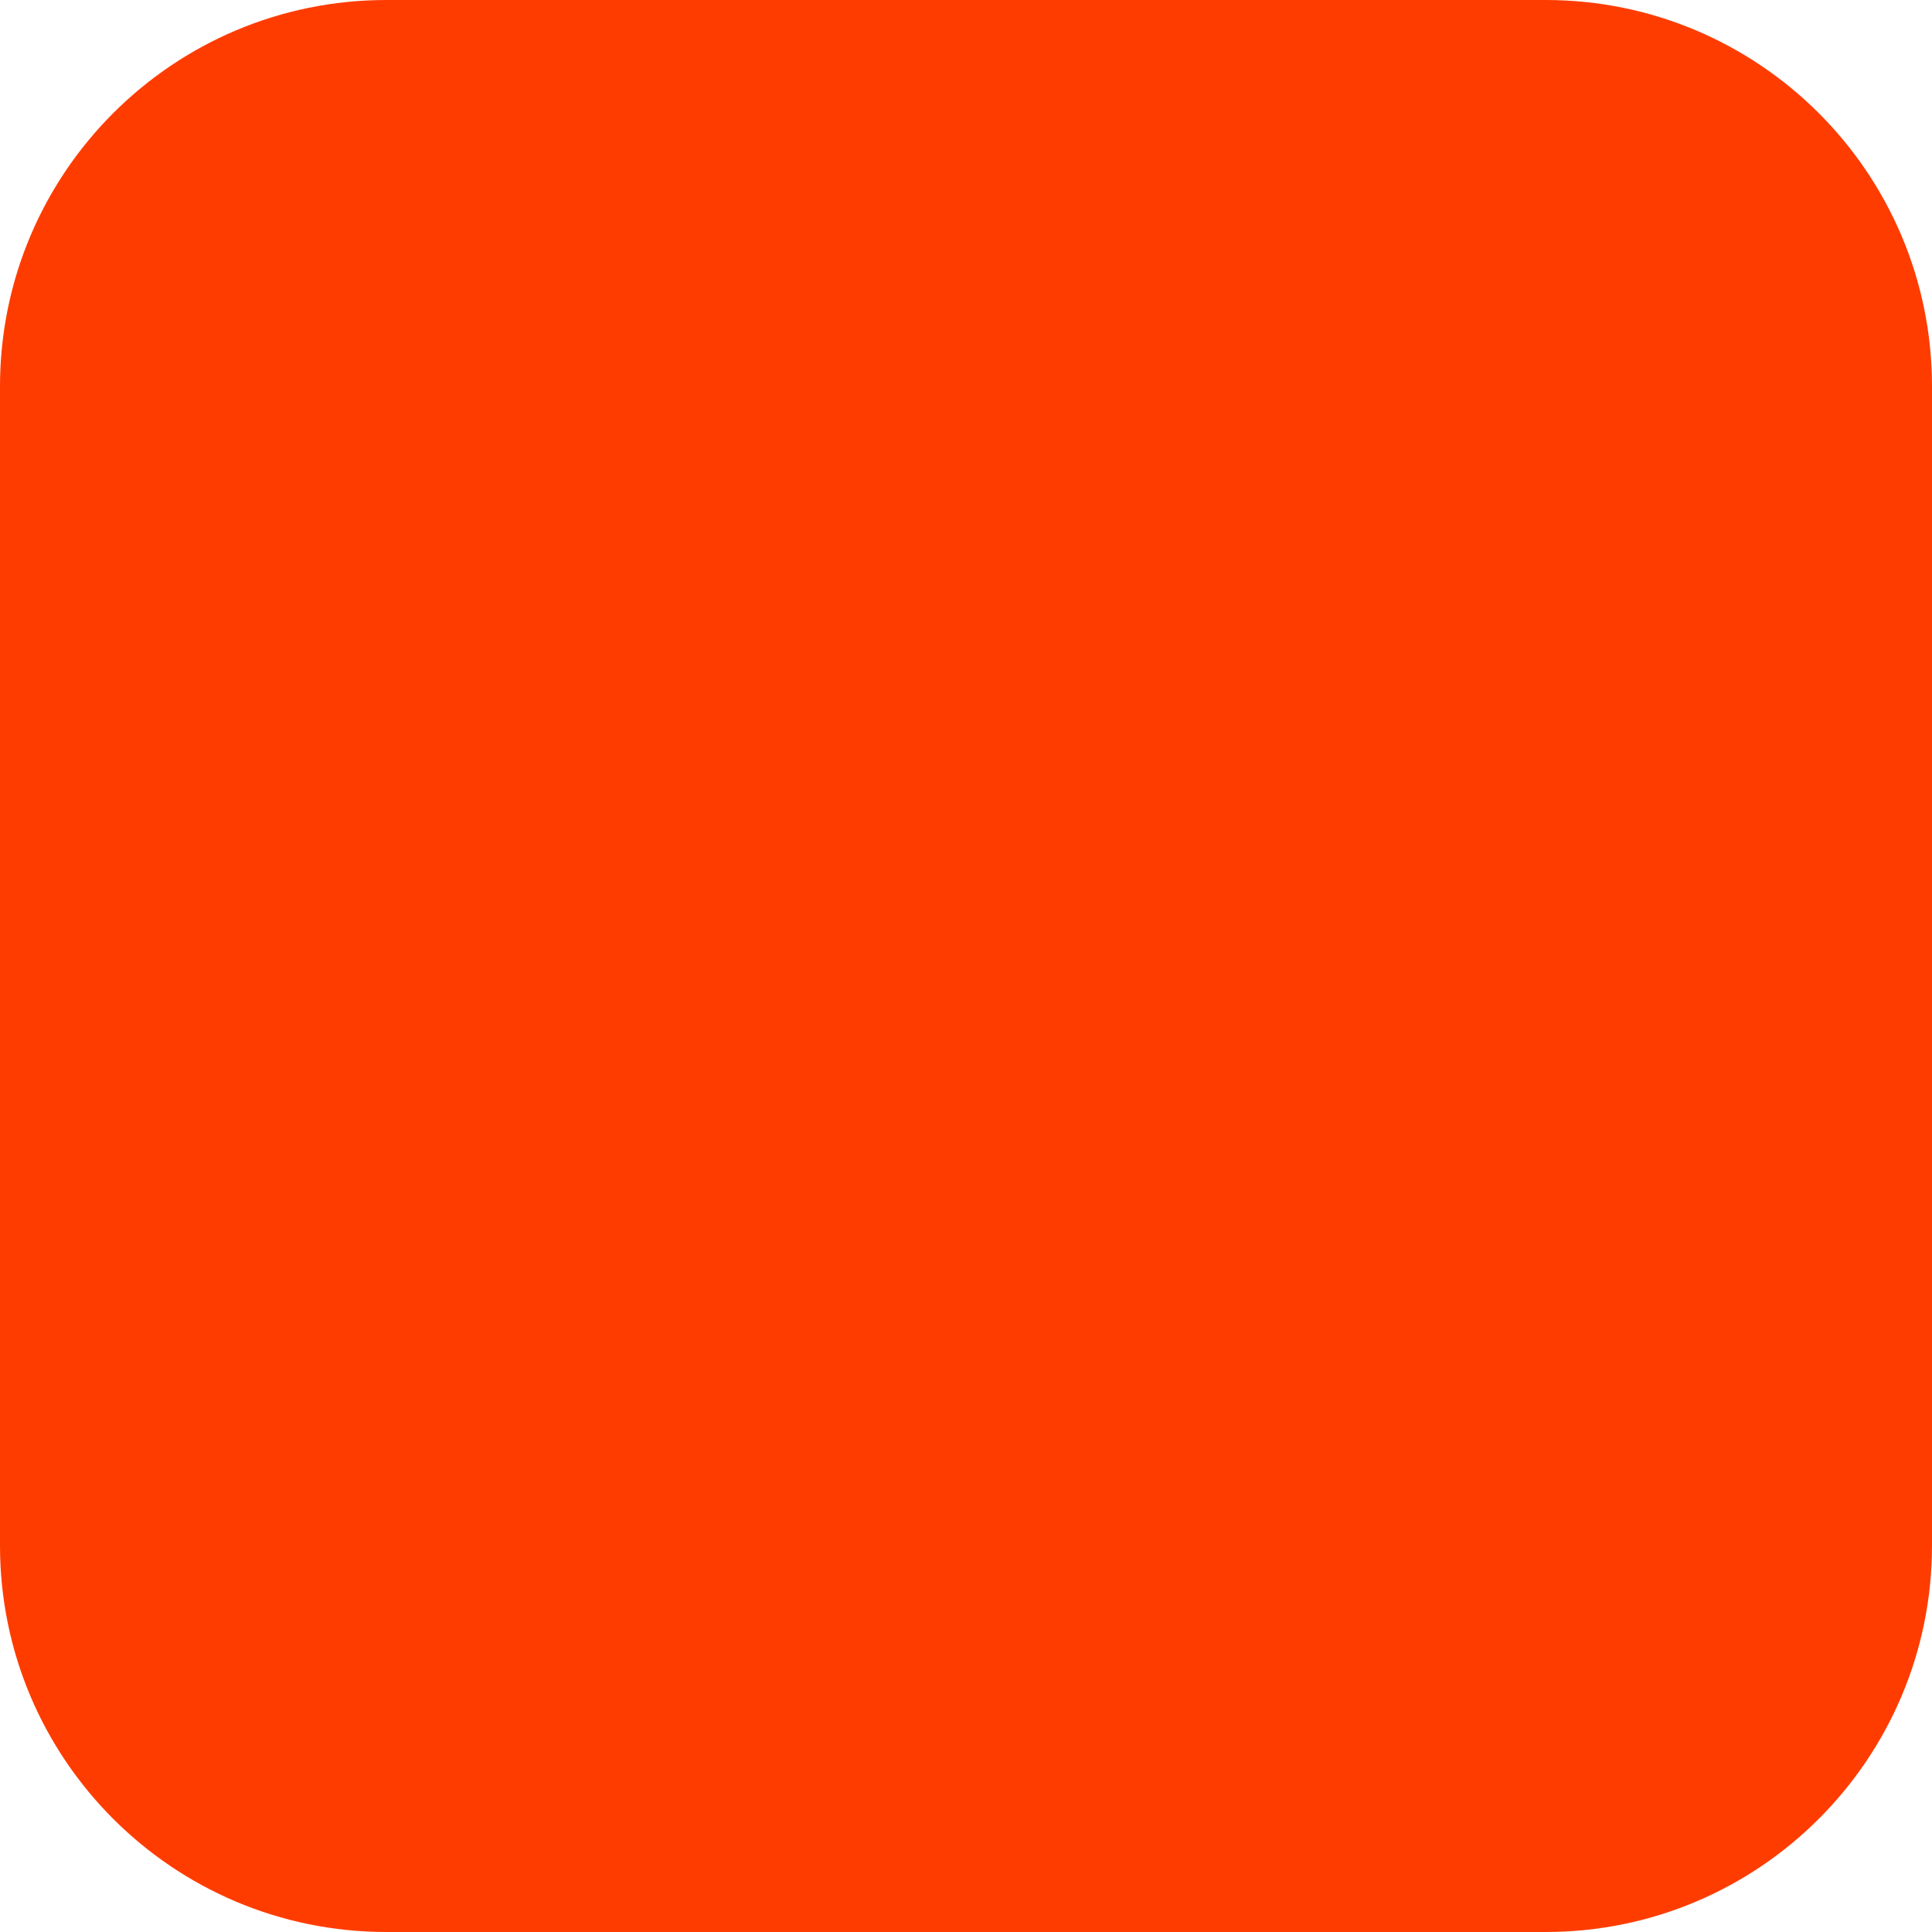
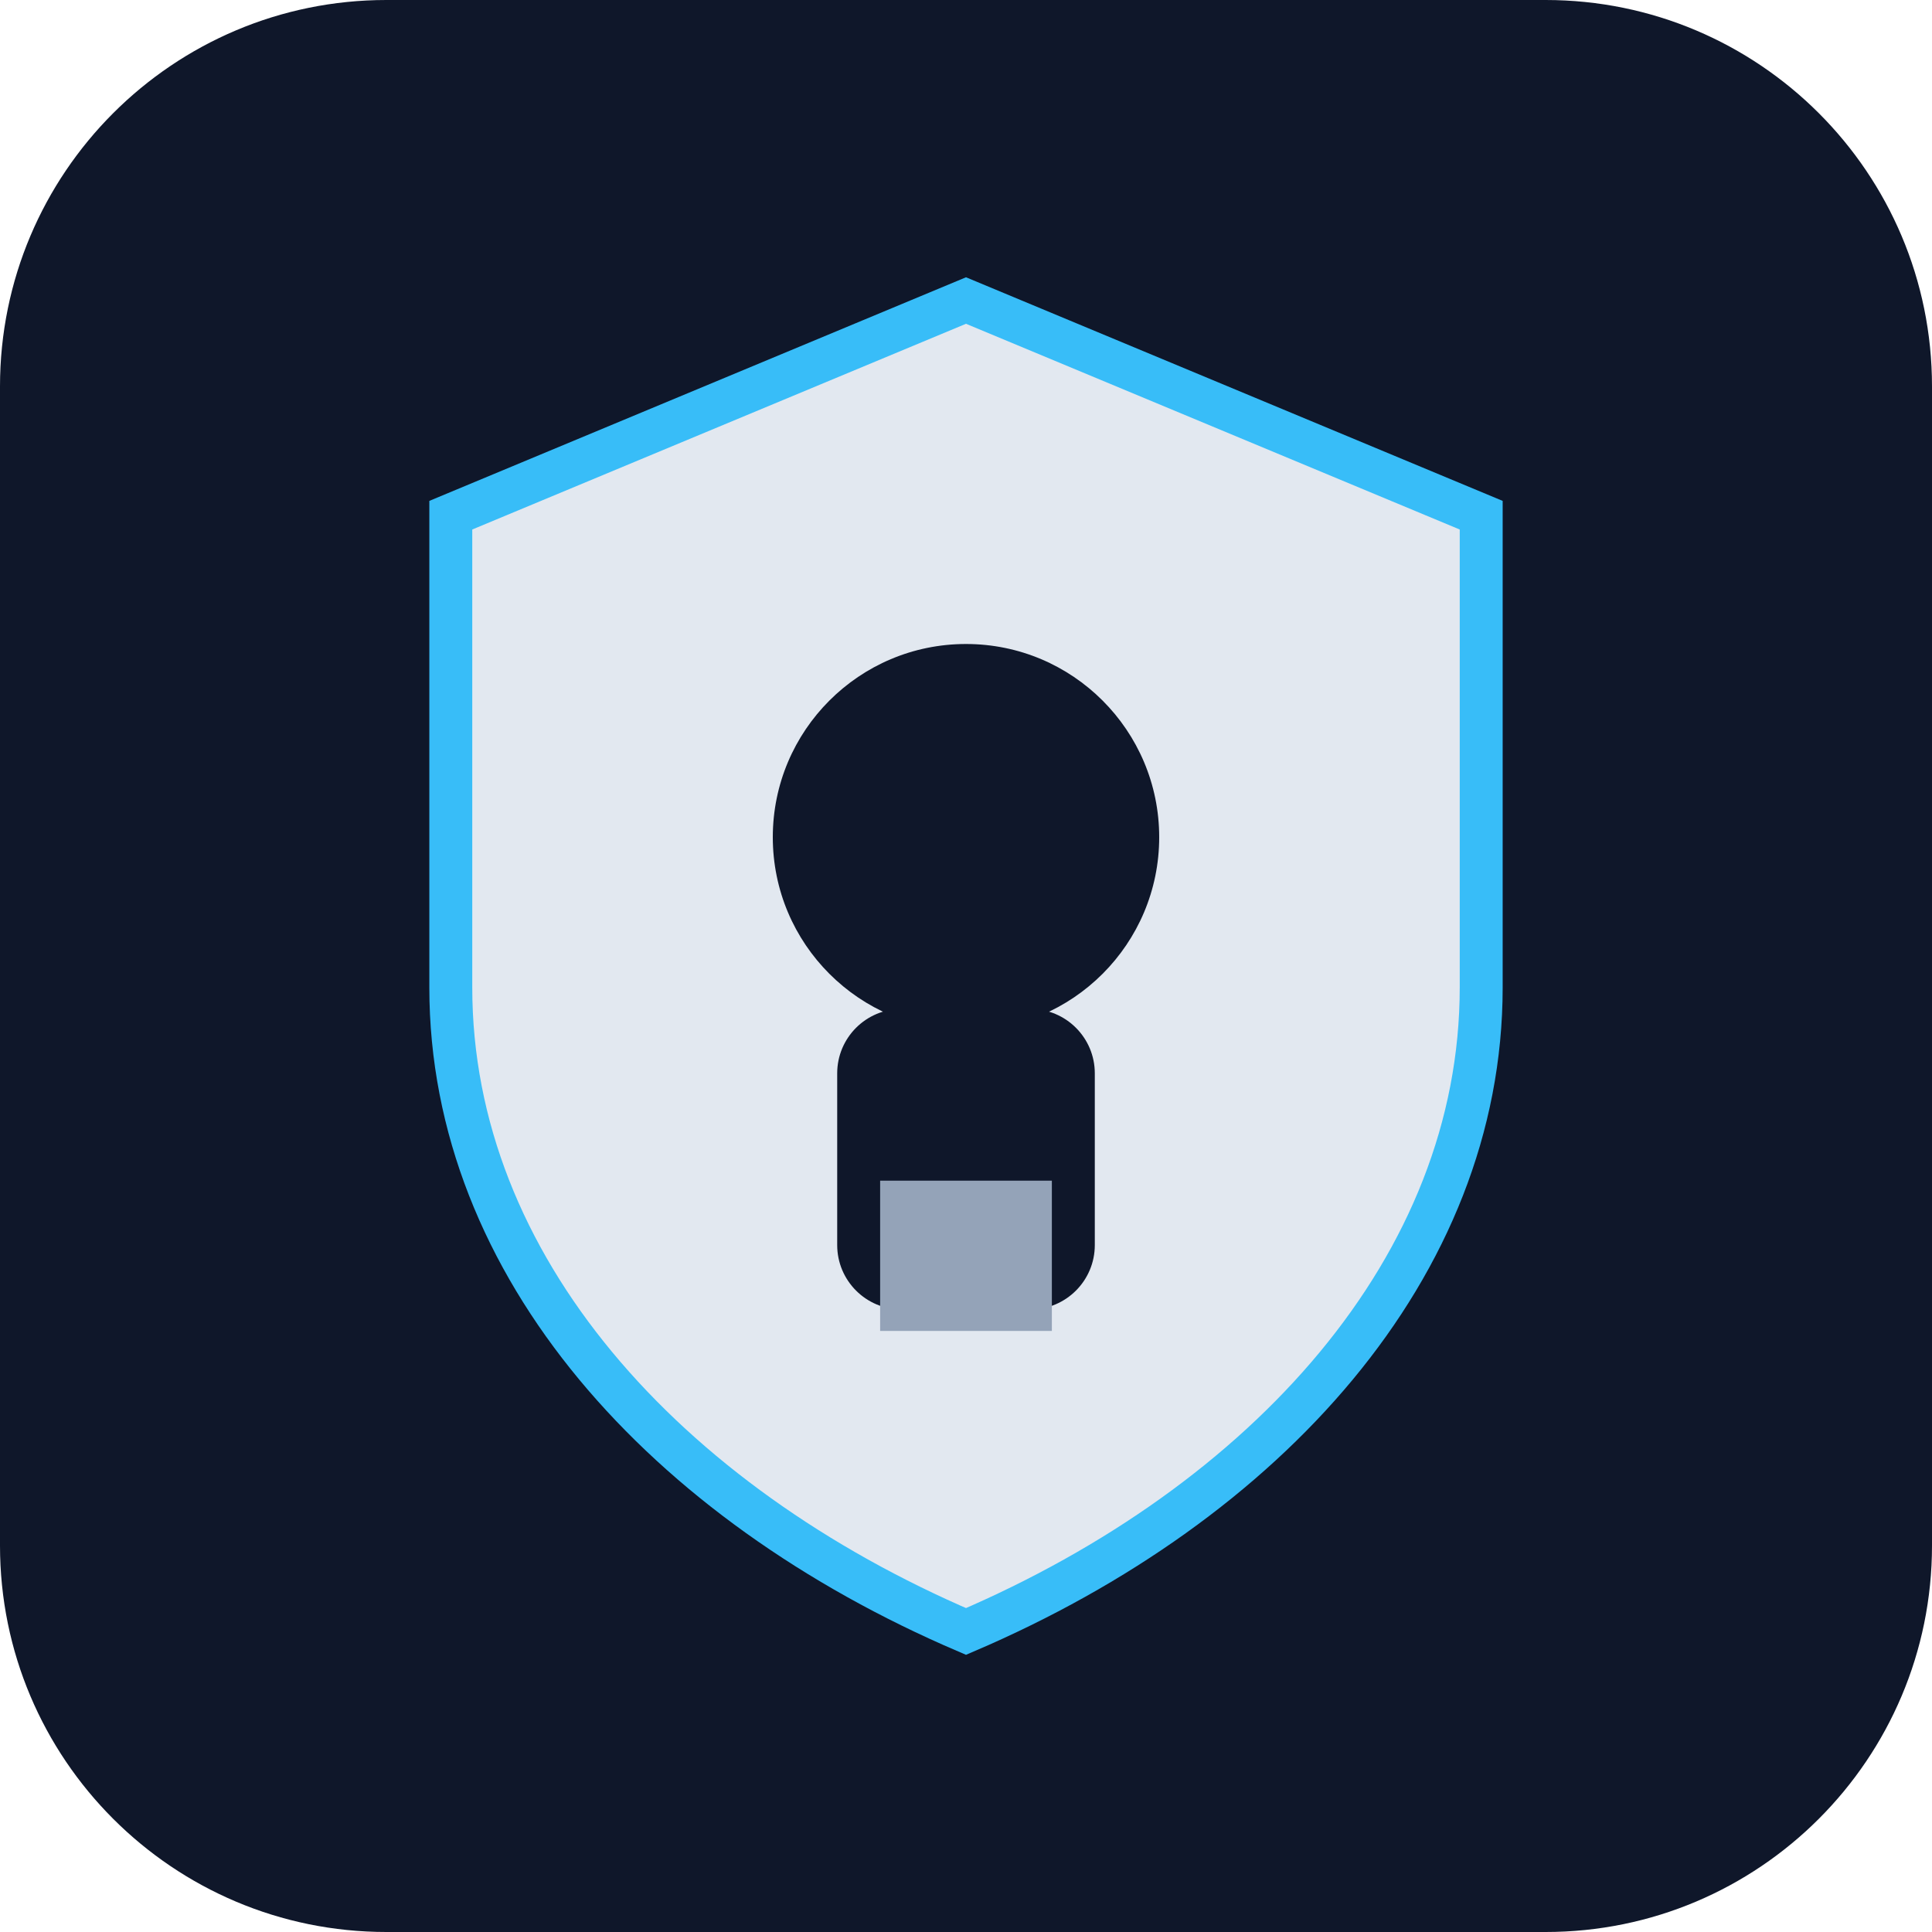
<svg xmlns="http://www.w3.org/2000/svg" width="180" height="180" viewBox="0 0 180 180" fill="none">
-   <rect width="180" height="180" rx="36" fill="#FF3C00" />
+   <rect width="180" height="180" rx="36" fill="#0F172A" />
+   <path d="M90 28 L138 48 V92 C138 118 118 140 90 152 C62 140 42 118 42 92 V48 Z" fill="#E2E8F0" stroke="#38BDF8" stroke-width="4" />
+   <circle cx="90" cy="78" r="18" fill="#0F172A" />
+   <rect x="78" y="94" width="24" height="28" rx="6" fill="#0F172A" />
+   <path d="M82 110 H98 V124 H82 Z" fill="#94A3B8" />
</svg>
